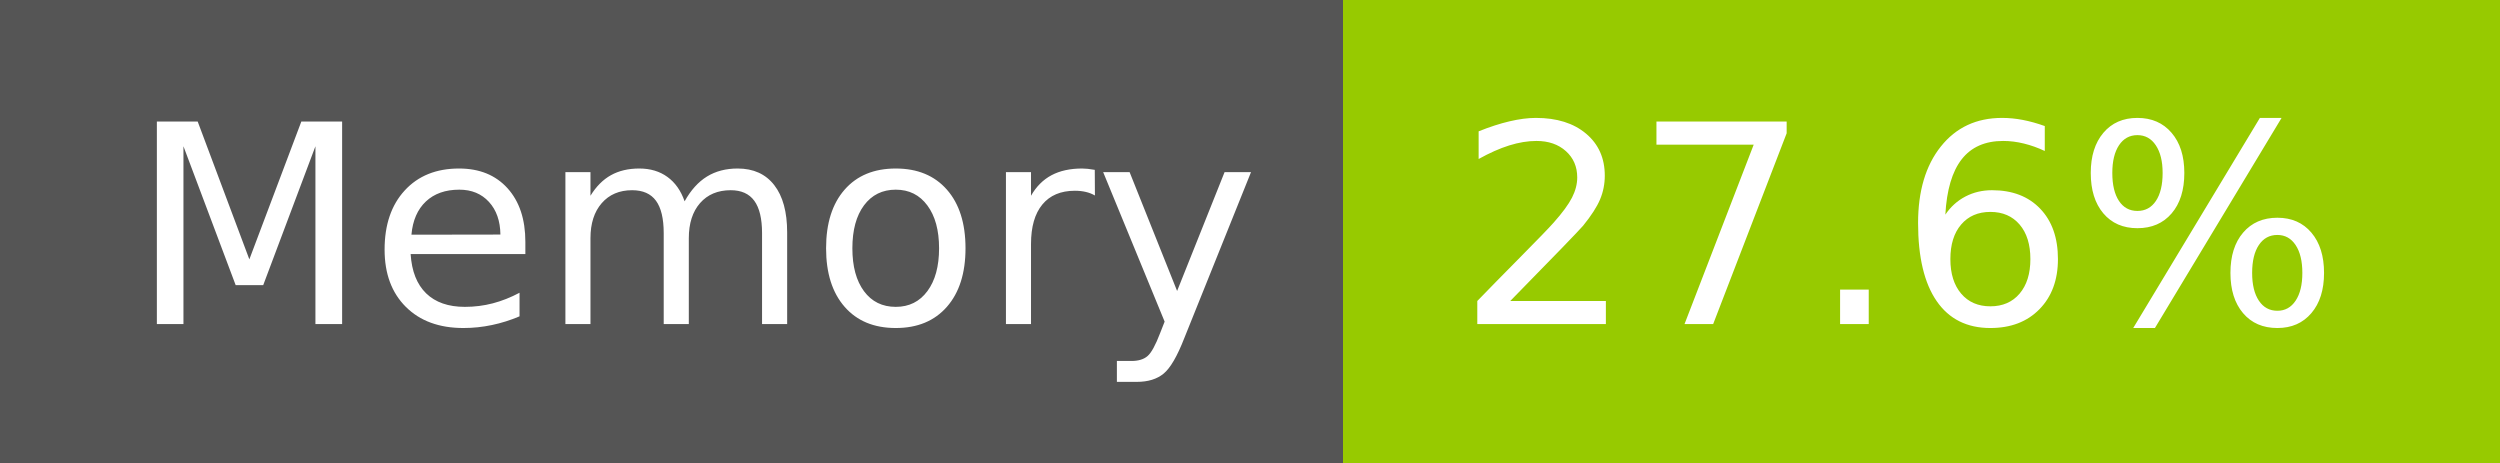
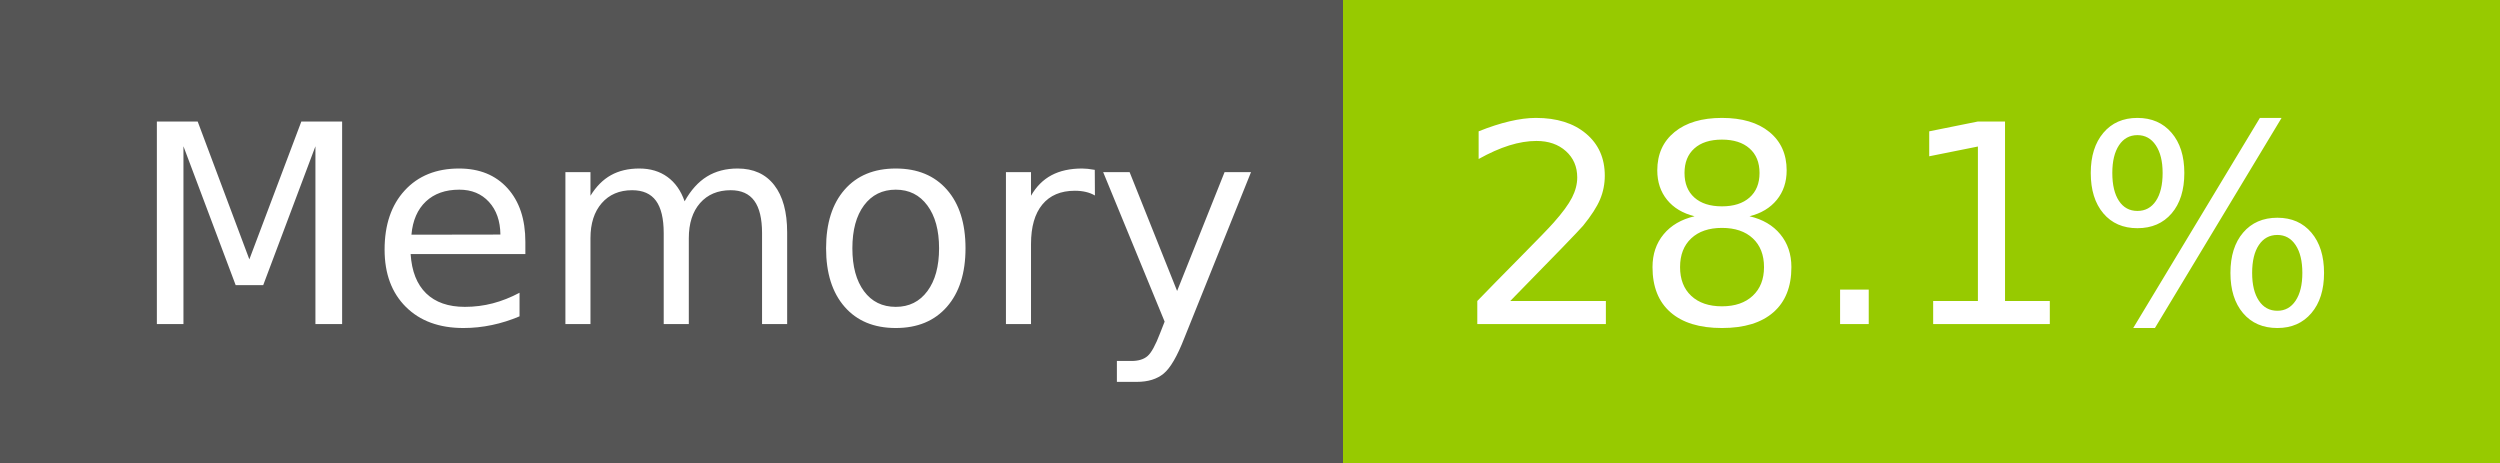
- <svg xmlns="http://www.w3.org/2000/svg" width="108" height="20" role="img" aria-label="Memory: 27.6%">
+ <svg xmlns="http://www.w3.org/2000/svg" width="108" height="20" role="img" aria-label="Memory: 28.1%">
  <g shape-rendering="crispEdges">
    <rect width="58" height="20" fill="#555" />
    <rect x="58" width="50" height="20" fill="#97ca00" />
  </g>
  <g fill="#fff" text-anchor="middle" font-family="Verdana,Geneva,DejaVu Sans,sans-serif" text-rendering="geometricPrecision" font-size="120">
    <text x="300" y="140" transform="scale(.1)" fill="#fff" textLength="466">Memory</text>
-     <text x="820" y="140" transform="scale(.1)" fill="#fff" textLength="390">27.6%</text>
+     <text x="820" y="140" transform="scale(.1)" fill="#fff" textLength="390">28.1%</text>
  </g>
</svg>
